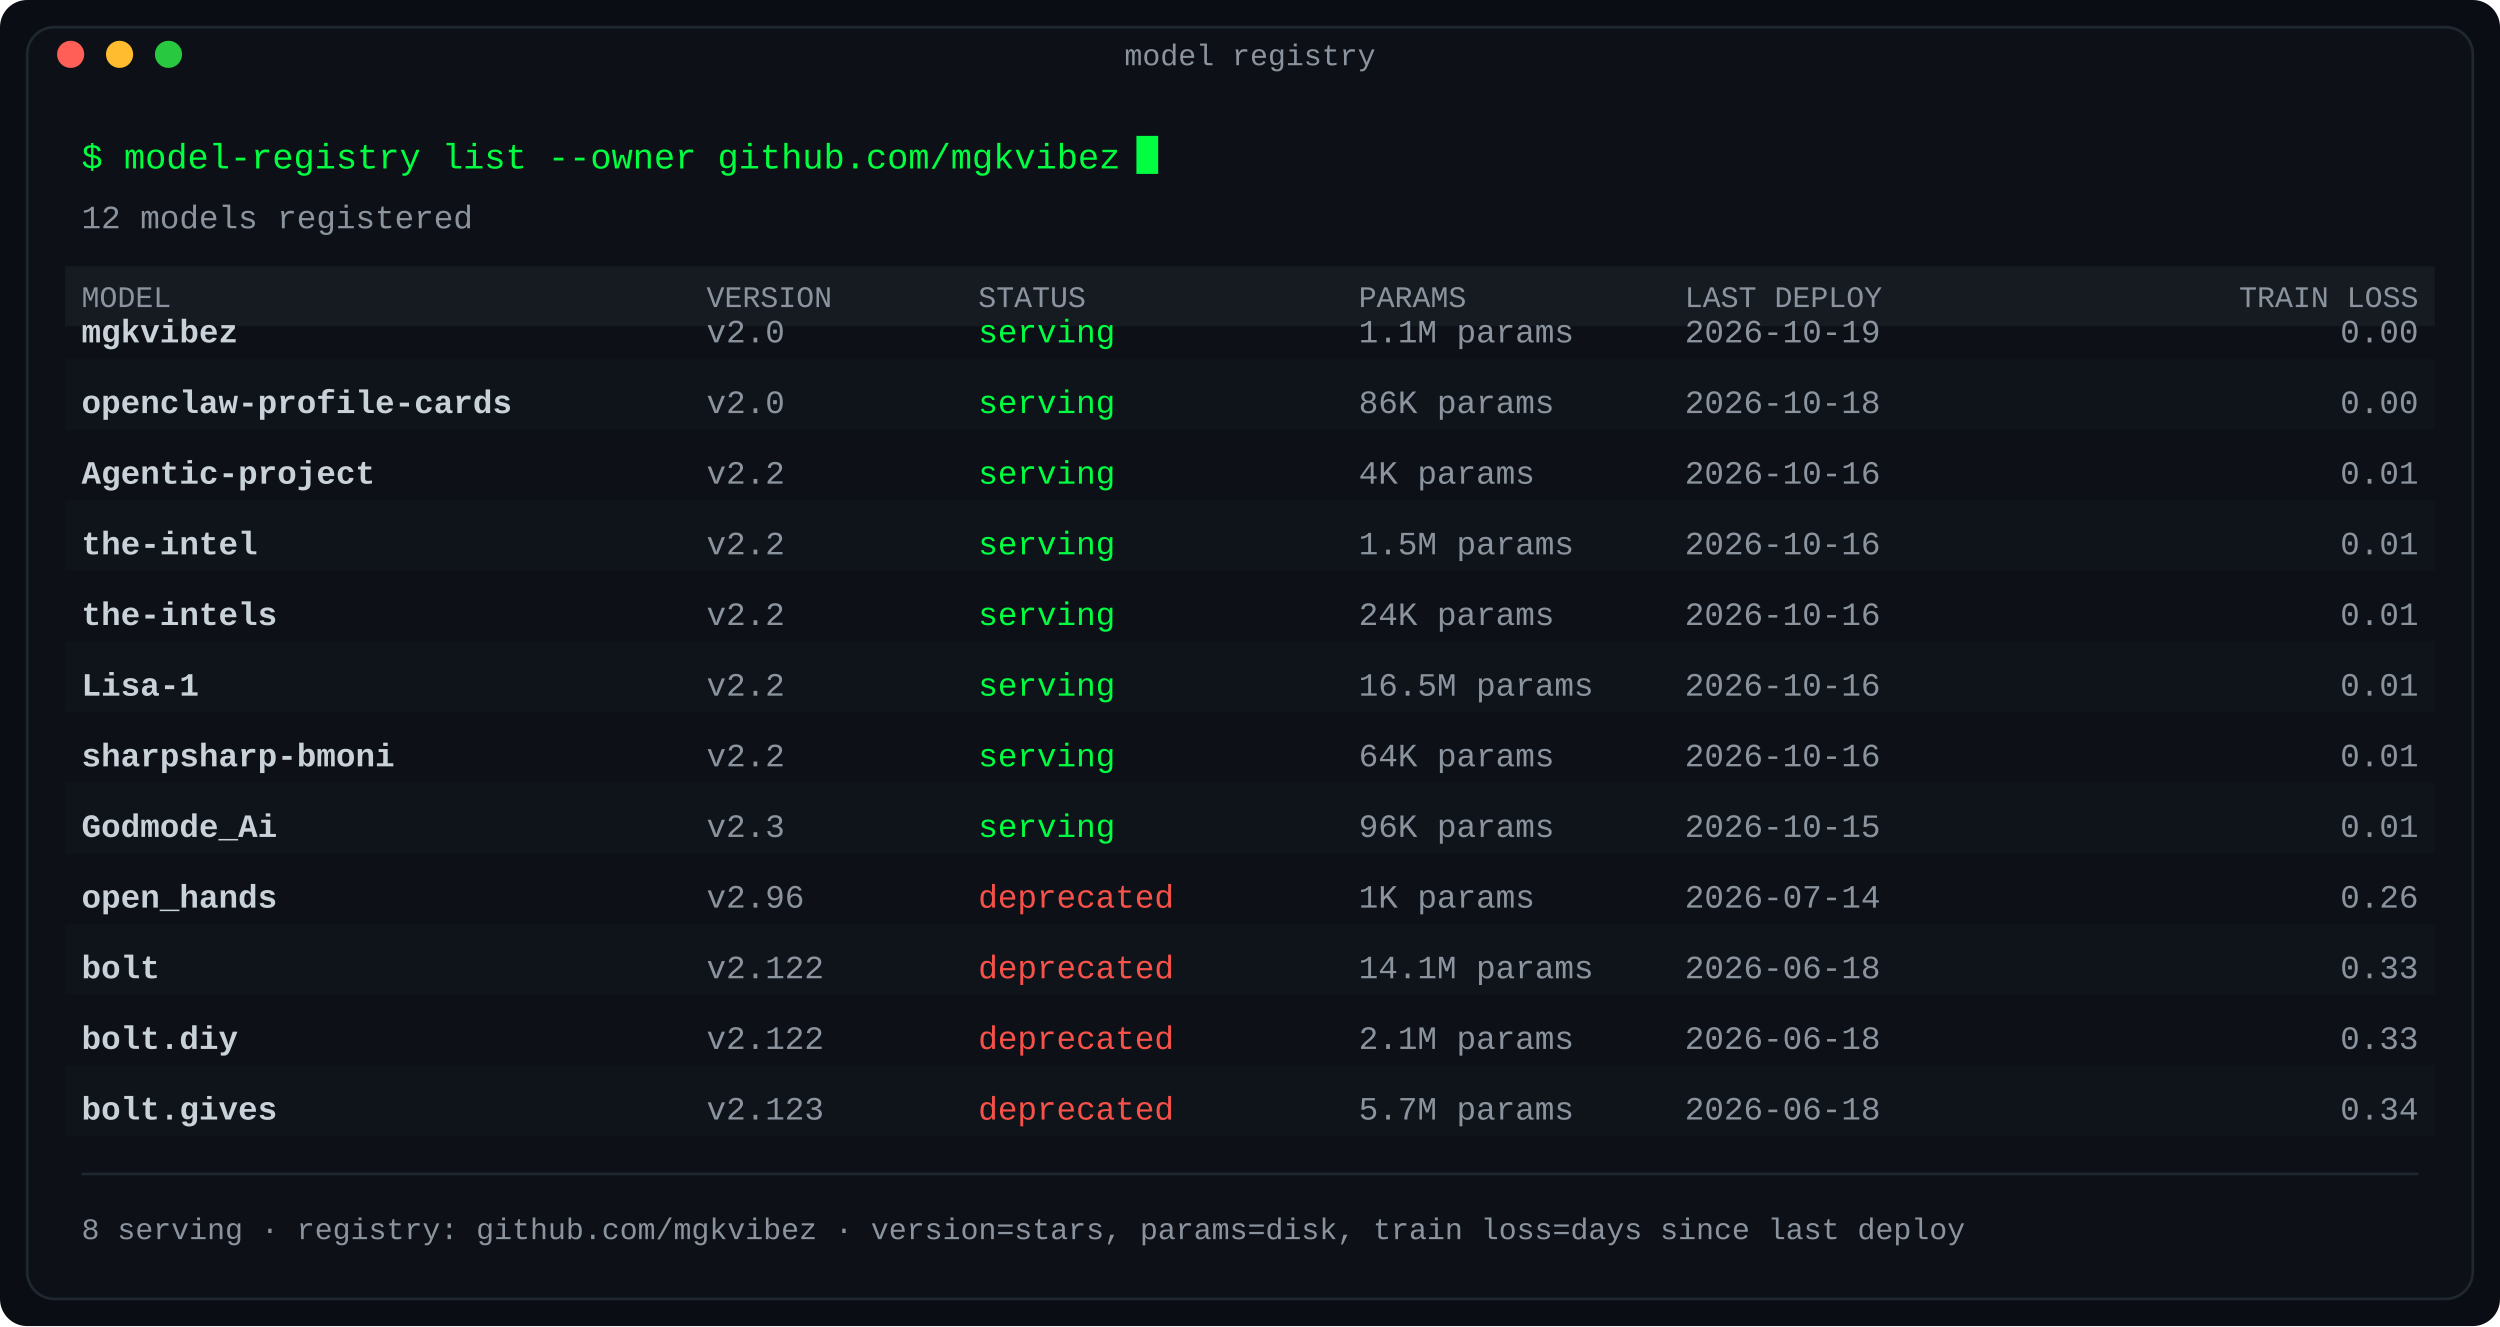
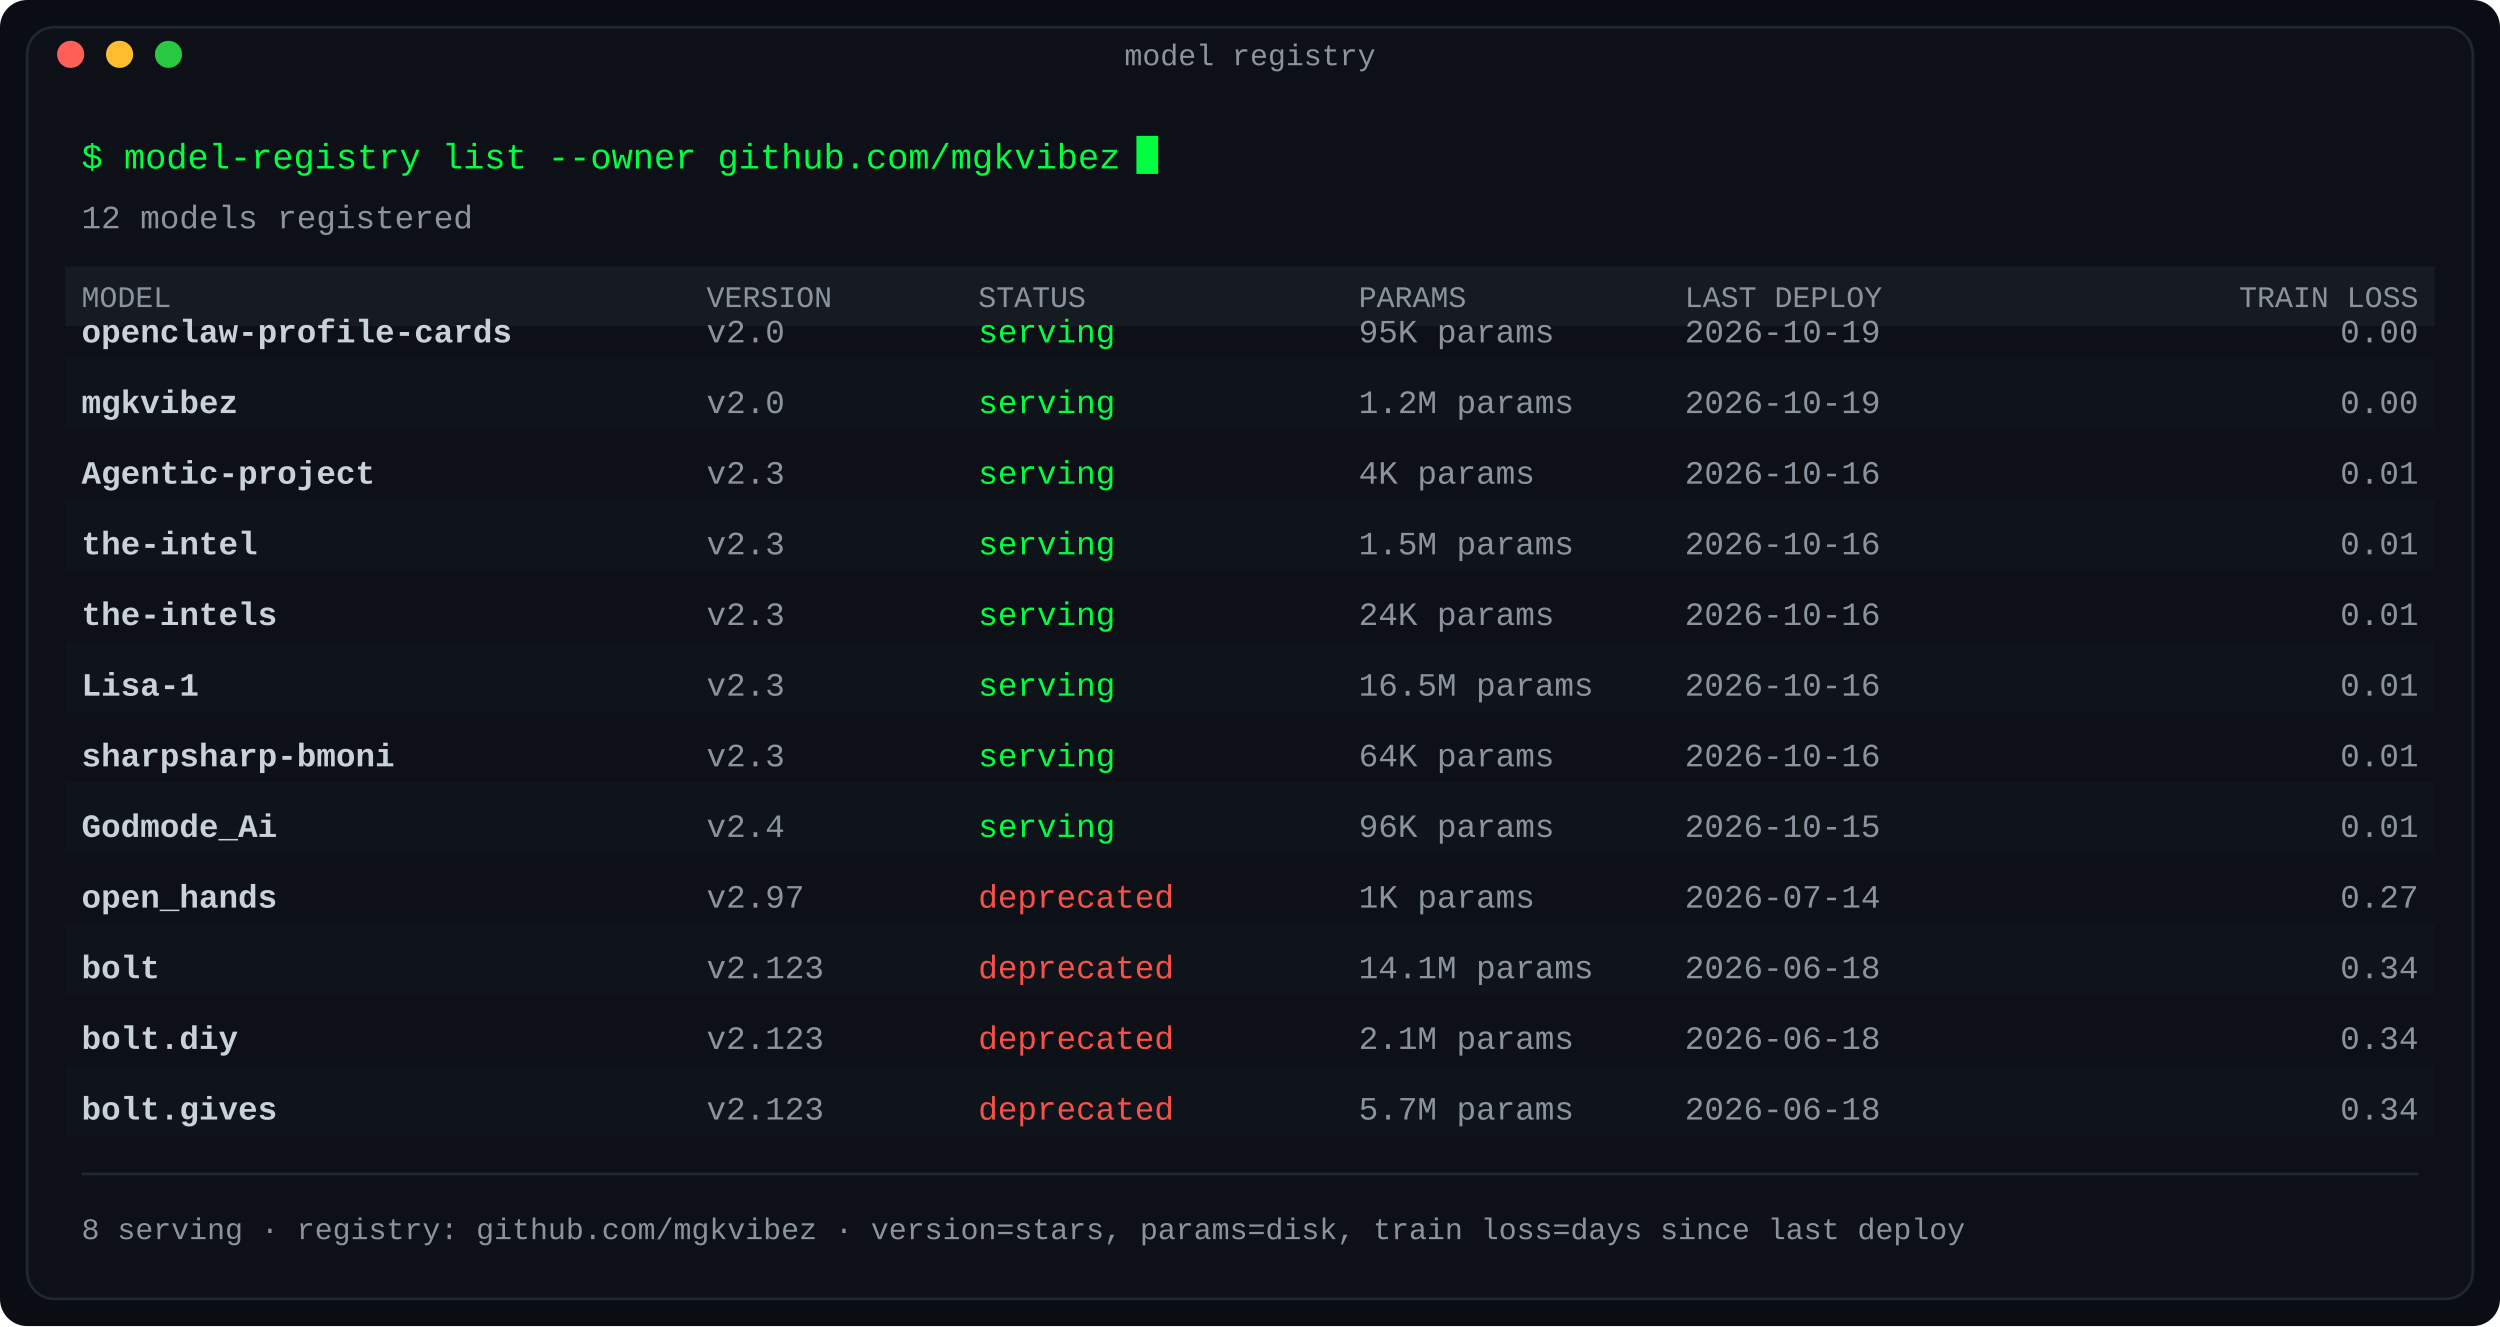
<svg xmlns="http://www.w3.org/2000/svg" width="920" height="488" viewBox="0 0 920 488" role="img" aria-label="Model registry: repositories as deployed models with version, status and size">
  <defs>
    <linearGradient id="fade" x1="0" y1="0" x2="1" y2="0">
      <stop offset="0" stop-color="#0d1117" />
      <stop offset="1" stop-color="#0d1117" />
    </linearGradient>
  </defs>
  <rect width="920" height="488" rx="10" fill="#0a0e14" />
  <rect x="10" y="10" width="900" height="468" rx="10" fill="#0d1117" stroke="#1f2730" stroke-width="1" />
  <text x="460.0" y="24" fill="#8b949e" font-family="ui-monospace, SFMono-Regular, 'SF Mono', Menlo, Consolas, 'Liberation Mono', monospace" font-size="11" text-anchor="middle">model registry</text>
  <circle cx="26" cy="20" r="5" fill="#ff5f57" />
  <circle cx="44" cy="20" r="5" fill="#febc2e" />
  <circle cx="62" cy="20" r="5" fill="#28c840" />
  <text x="30" y="62" fill="#00ff41" font-family="ui-monospace, SFMono-Regular, 'SF Mono', Menlo, Consolas, 'Liberation Mono', monospace" font-size="13" text-anchor="start" font-weight="normal">$ model-registry list --owner github.com/mgkvibez</text>
  <rect x="418.2" y="50" width="8" height="14" fill="#00ff41">
    <animate attributeName="opacity" values="1;0" keyTimes="0;0.5" calcMode="discrete" dur="1.1s" repeatCount="indefinite" />
  </rect>
  <text x="30" y="84" fill="#8b949e" font-family="ui-monospace, SFMono-Regular, 'SF Mono', Menlo, Consolas, 'Liberation Mono', monospace" font-size="12" text-anchor="start" font-weight="normal">12 models registered</text>
  <rect x="24" y="98" width="872" height="22" rx="0" fill="#161b22" />
  <text x="30" y="113" fill="#8b949e" font-family="ui-monospace, SFMono-Regular, 'SF Mono', Menlo, Consolas, 'Liberation Mono', monospace" font-size="11" text-anchor="start" font-weight="normal">MODEL</text>
  <text x="260" y="113" fill="#8b949e" font-family="ui-monospace, SFMono-Regular, 'SF Mono', Menlo, Consolas, 'Liberation Mono', monospace" font-size="11" text-anchor="start" font-weight="normal">VERSION</text>
  <text x="360" y="113" fill="#8b949e" font-family="ui-monospace, SFMono-Regular, 'SF Mono', Menlo, Consolas, 'Liberation Mono', monospace" font-size="11" text-anchor="start" font-weight="normal">STATUS</text>
  <text x="500" y="113" fill="#8b949e" font-family="ui-monospace, SFMono-Regular, 'SF Mono', Menlo, Consolas, 'Liberation Mono', monospace" font-size="11" text-anchor="start" font-weight="normal">PARAMS</text>
  <text x="620" y="113" fill="#8b949e" font-family="ui-monospace, SFMono-Regular, 'SF Mono', Menlo, Consolas, 'Liberation Mono', monospace" font-size="11" text-anchor="start" font-weight="normal">LAST DEPLOY</text>
  <text x="890" y="113" fill="#8b949e" font-family="ui-monospace, SFMono-Regular, 'SF Mono', Menlo, Consolas, 'Liberation Mono', monospace" font-size="11" text-anchor="end" font-weight="normal">TRAIN LOSS</text>
-   <text x="30" y="126" fill="#c9d1d9" font-family="ui-monospace, SFMono-Regular, 'SF Mono', Menlo, Consolas, 'Liberation Mono', monospace" font-size="12" text-anchor="start" font-weight="bold">mgkvibez</text>
+   <text x="30" y="126" fill="#c9d1d9" font-family="ui-monospace, SFMono-Regular, 'SF Mono', Menlo, Consolas, 'Liberation Mono', monospace" font-size="12" text-anchor="start" font-weight="bold">openclaw-profile-cards</text>
  <text x="260" y="126" fill="#8b949e" font-family="ui-monospace, SFMono-Regular, 'SF Mono', Menlo, Consolas, 'Liberation Mono', monospace" font-size="12" text-anchor="start" font-weight="normal">v2.0</text>
  <text x="360" y="126" fill="#00ff41" font-family="ui-monospace, SFMono-Regular, 'SF Mono', Menlo, Consolas, 'Liberation Mono', monospace" font-size="12" text-anchor="start" font-weight="normal">serving</text>
-   <text x="500" y="126" fill="#8b949e" font-family="ui-monospace, SFMono-Regular, 'SF Mono', Menlo, Consolas, 'Liberation Mono', monospace" font-size="12" text-anchor="start" font-weight="normal">1.1M params</text>
+   <text x="500" y="126" fill="#8b949e" font-family="ui-monospace, SFMono-Regular, 'SF Mono', Menlo, Consolas, 'Liberation Mono', monospace" font-size="12" text-anchor="start" font-weight="normal">95K params</text>
  <text x="620" y="126" fill="#8b949e" font-family="ui-monospace, SFMono-Regular, 'SF Mono', Menlo, Consolas, 'Liberation Mono', monospace" font-size="12" text-anchor="start" font-weight="normal">2026-10-19</text>
  <text x="890" y="126" fill="#8b949e" font-family="ui-monospace, SFMono-Regular, 'SF Mono', Menlo, Consolas, 'Liberation Mono', monospace" font-size="12" text-anchor="end" font-weight="normal">0.00</text>
  <rect x="24" y="132" width="872" height="26" rx="0" fill="#11151c" opacity="0.6" />
-   <text x="30" y="152" fill="#c9d1d9" font-family="ui-monospace, SFMono-Regular, 'SF Mono', Menlo, Consolas, 'Liberation Mono', monospace" font-size="12" text-anchor="start" font-weight="bold">openclaw-profile-cards</text>
+   <text x="30" y="152" fill="#c9d1d9" font-family="ui-monospace, SFMono-Regular, 'SF Mono', Menlo, Consolas, 'Liberation Mono', monospace" font-size="12" text-anchor="start" font-weight="bold">mgkvibez</text>
  <text x="260" y="152" fill="#8b949e" font-family="ui-monospace, SFMono-Regular, 'SF Mono', Menlo, Consolas, 'Liberation Mono', monospace" font-size="12" text-anchor="start" font-weight="normal">v2.0</text>
  <text x="360" y="152" fill="#00ff41" font-family="ui-monospace, SFMono-Regular, 'SF Mono', Menlo, Consolas, 'Liberation Mono', monospace" font-size="12" text-anchor="start" font-weight="normal">serving</text>
-   <text x="500" y="152" fill="#8b949e" font-family="ui-monospace, SFMono-Regular, 'SF Mono', Menlo, Consolas, 'Liberation Mono', monospace" font-size="12" text-anchor="start" font-weight="normal">86K params</text>
-   <text x="620" y="152" fill="#8b949e" font-family="ui-monospace, SFMono-Regular, 'SF Mono', Menlo, Consolas, 'Liberation Mono', monospace" font-size="12" text-anchor="start" font-weight="normal">2026-10-18</text>
+   <text x="500" y="152" fill="#8b949e" font-family="ui-monospace, SFMono-Regular, 'SF Mono', Menlo, Consolas, 'Liberation Mono', monospace" font-size="12" text-anchor="start" font-weight="normal">1.2M params</text>
+   <text x="620" y="152" fill="#8b949e" font-family="ui-monospace, SFMono-Regular, 'SF Mono', Menlo, Consolas, 'Liberation Mono', monospace" font-size="12" text-anchor="start" font-weight="normal">2026-10-19</text>
  <text x="890" y="152" fill="#8b949e" font-family="ui-monospace, SFMono-Regular, 'SF Mono', Menlo, Consolas, 'Liberation Mono', monospace" font-size="12" text-anchor="end" font-weight="normal">0.00</text>
  <text x="30" y="178" fill="#c9d1d9" font-family="ui-monospace, SFMono-Regular, 'SF Mono', Menlo, Consolas, 'Liberation Mono', monospace" font-size="12" text-anchor="start" font-weight="bold">Agentic-project</text>
-   <text x="260" y="178" fill="#8b949e" font-family="ui-monospace, SFMono-Regular, 'SF Mono', Menlo, Consolas, 'Liberation Mono', monospace" font-size="12" text-anchor="start" font-weight="normal">v2.2</text>
+   <text x="260" y="178" fill="#8b949e" font-family="ui-monospace, SFMono-Regular, 'SF Mono', Menlo, Consolas, 'Liberation Mono', monospace" font-size="12" text-anchor="start" font-weight="normal">v2.3</text>
  <text x="360" y="178" fill="#00ff41" font-family="ui-monospace, SFMono-Regular, 'SF Mono', Menlo, Consolas, 'Liberation Mono', monospace" font-size="12" text-anchor="start" font-weight="normal">serving</text>
  <text x="500" y="178" fill="#8b949e" font-family="ui-monospace, SFMono-Regular, 'SF Mono', Menlo, Consolas, 'Liberation Mono', monospace" font-size="12" text-anchor="start" font-weight="normal">4K params</text>
  <text x="620" y="178" fill="#8b949e" font-family="ui-monospace, SFMono-Regular, 'SF Mono', Menlo, Consolas, 'Liberation Mono', monospace" font-size="12" text-anchor="start" font-weight="normal">2026-10-16</text>
  <text x="890" y="178" fill="#8b949e" font-family="ui-monospace, SFMono-Regular, 'SF Mono', Menlo, Consolas, 'Liberation Mono', monospace" font-size="12" text-anchor="end" font-weight="normal">0.01</text>
  <rect x="24" y="184" width="872" height="26" rx="0" fill="#11151c" opacity="0.6" />
  <text x="30" y="204" fill="#c9d1d9" font-family="ui-monospace, SFMono-Regular, 'SF Mono', Menlo, Consolas, 'Liberation Mono', monospace" font-size="12" text-anchor="start" font-weight="bold">the-intel</text>
-   <text x="260" y="204" fill="#8b949e" font-family="ui-monospace, SFMono-Regular, 'SF Mono', Menlo, Consolas, 'Liberation Mono', monospace" font-size="12" text-anchor="start" font-weight="normal">v2.2</text>
+   <text x="260" y="204" fill="#8b949e" font-family="ui-monospace, SFMono-Regular, 'SF Mono', Menlo, Consolas, 'Liberation Mono', monospace" font-size="12" text-anchor="start" font-weight="normal">v2.3</text>
  <text x="360" y="204" fill="#00ff41" font-family="ui-monospace, SFMono-Regular, 'SF Mono', Menlo, Consolas, 'Liberation Mono', monospace" font-size="12" text-anchor="start" font-weight="normal">serving</text>
  <text x="500" y="204" fill="#8b949e" font-family="ui-monospace, SFMono-Regular, 'SF Mono', Menlo, Consolas, 'Liberation Mono', monospace" font-size="12" text-anchor="start" font-weight="normal">1.5M params</text>
  <text x="620" y="204" fill="#8b949e" font-family="ui-monospace, SFMono-Regular, 'SF Mono', Menlo, Consolas, 'Liberation Mono', monospace" font-size="12" text-anchor="start" font-weight="normal">2026-10-16</text>
  <text x="890" y="204" fill="#8b949e" font-family="ui-monospace, SFMono-Regular, 'SF Mono', Menlo, Consolas, 'Liberation Mono', monospace" font-size="12" text-anchor="end" font-weight="normal">0.01</text>
  <text x="30" y="230" fill="#c9d1d9" font-family="ui-monospace, SFMono-Regular, 'SF Mono', Menlo, Consolas, 'Liberation Mono', monospace" font-size="12" text-anchor="start" font-weight="bold">the-intels</text>
-   <text x="260" y="230" fill="#8b949e" font-family="ui-monospace, SFMono-Regular, 'SF Mono', Menlo, Consolas, 'Liberation Mono', monospace" font-size="12" text-anchor="start" font-weight="normal">v2.2</text>
+   <text x="260" y="230" fill="#8b949e" font-family="ui-monospace, SFMono-Regular, 'SF Mono', Menlo, Consolas, 'Liberation Mono', monospace" font-size="12" text-anchor="start" font-weight="normal">v2.3</text>
  <text x="360" y="230" fill="#00ff41" font-family="ui-monospace, SFMono-Regular, 'SF Mono', Menlo, Consolas, 'Liberation Mono', monospace" font-size="12" text-anchor="start" font-weight="normal">serving</text>
  <text x="500" y="230" fill="#8b949e" font-family="ui-monospace, SFMono-Regular, 'SF Mono', Menlo, Consolas, 'Liberation Mono', monospace" font-size="12" text-anchor="start" font-weight="normal">24K params</text>
  <text x="620" y="230" fill="#8b949e" font-family="ui-monospace, SFMono-Regular, 'SF Mono', Menlo, Consolas, 'Liberation Mono', monospace" font-size="12" text-anchor="start" font-weight="normal">2026-10-16</text>
  <text x="890" y="230" fill="#8b949e" font-family="ui-monospace, SFMono-Regular, 'SF Mono', Menlo, Consolas, 'Liberation Mono', monospace" font-size="12" text-anchor="end" font-weight="normal">0.01</text>
  <rect x="24" y="236" width="872" height="26" rx="0" fill="#11151c" opacity="0.6" />
  <text x="30" y="256" fill="#c9d1d9" font-family="ui-monospace, SFMono-Regular, 'SF Mono', Menlo, Consolas, 'Liberation Mono', monospace" font-size="12" text-anchor="start" font-weight="bold">Lisa-1</text>
-   <text x="260" y="256" fill="#8b949e" font-family="ui-monospace, SFMono-Regular, 'SF Mono', Menlo, Consolas, 'Liberation Mono', monospace" font-size="12" text-anchor="start" font-weight="normal">v2.2</text>
+   <text x="260" y="256" fill="#8b949e" font-family="ui-monospace, SFMono-Regular, 'SF Mono', Menlo, Consolas, 'Liberation Mono', monospace" font-size="12" text-anchor="start" font-weight="normal">v2.3</text>
  <text x="360" y="256" fill="#00ff41" font-family="ui-monospace, SFMono-Regular, 'SF Mono', Menlo, Consolas, 'Liberation Mono', monospace" font-size="12" text-anchor="start" font-weight="normal">serving</text>
  <text x="500" y="256" fill="#8b949e" font-family="ui-monospace, SFMono-Regular, 'SF Mono', Menlo, Consolas, 'Liberation Mono', monospace" font-size="12" text-anchor="start" font-weight="normal">16.5M params</text>
  <text x="620" y="256" fill="#8b949e" font-family="ui-monospace, SFMono-Regular, 'SF Mono', Menlo, Consolas, 'Liberation Mono', monospace" font-size="12" text-anchor="start" font-weight="normal">2026-10-16</text>
  <text x="890" y="256" fill="#8b949e" font-family="ui-monospace, SFMono-Regular, 'SF Mono', Menlo, Consolas, 'Liberation Mono', monospace" font-size="12" text-anchor="end" font-weight="normal">0.01</text>
  <text x="30" y="282" fill="#c9d1d9" font-family="ui-monospace, SFMono-Regular, 'SF Mono', Menlo, Consolas, 'Liberation Mono', monospace" font-size="12" text-anchor="start" font-weight="bold">sharpsharp-bmoni</text>
-   <text x="260" y="282" fill="#8b949e" font-family="ui-monospace, SFMono-Regular, 'SF Mono', Menlo, Consolas, 'Liberation Mono', monospace" font-size="12" text-anchor="start" font-weight="normal">v2.2</text>
+   <text x="260" y="282" fill="#8b949e" font-family="ui-monospace, SFMono-Regular, 'SF Mono', Menlo, Consolas, 'Liberation Mono', monospace" font-size="12" text-anchor="start" font-weight="normal">v2.3</text>
  <text x="360" y="282" fill="#00ff41" font-family="ui-monospace, SFMono-Regular, 'SF Mono', Menlo, Consolas, 'Liberation Mono', monospace" font-size="12" text-anchor="start" font-weight="normal">serving</text>
  <text x="500" y="282" fill="#8b949e" font-family="ui-monospace, SFMono-Regular, 'SF Mono', Menlo, Consolas, 'Liberation Mono', monospace" font-size="12" text-anchor="start" font-weight="normal">64K params</text>
  <text x="620" y="282" fill="#8b949e" font-family="ui-monospace, SFMono-Regular, 'SF Mono', Menlo, Consolas, 'Liberation Mono', monospace" font-size="12" text-anchor="start" font-weight="normal">2026-10-16</text>
  <text x="890" y="282" fill="#8b949e" font-family="ui-monospace, SFMono-Regular, 'SF Mono', Menlo, Consolas, 'Liberation Mono', monospace" font-size="12" text-anchor="end" font-weight="normal">0.01</text>
  <rect x="24" y="288" width="872" height="26" rx="0" fill="#11151c" opacity="0.6" />
  <text x="30" y="308" fill="#c9d1d9" font-family="ui-monospace, SFMono-Regular, 'SF Mono', Menlo, Consolas, 'Liberation Mono', monospace" font-size="12" text-anchor="start" font-weight="bold">Godmode_Ai</text>
-   <text x="260" y="308" fill="#8b949e" font-family="ui-monospace, SFMono-Regular, 'SF Mono', Menlo, Consolas, 'Liberation Mono', monospace" font-size="12" text-anchor="start" font-weight="normal">v2.3</text>
+   <text x="260" y="308" fill="#8b949e" font-family="ui-monospace, SFMono-Regular, 'SF Mono', Menlo, Consolas, 'Liberation Mono', monospace" font-size="12" text-anchor="start" font-weight="normal">v2.4</text>
  <text x="360" y="308" fill="#00ff41" font-family="ui-monospace, SFMono-Regular, 'SF Mono', Menlo, Consolas, 'Liberation Mono', monospace" font-size="12" text-anchor="start" font-weight="normal">serving</text>
  <text x="500" y="308" fill="#8b949e" font-family="ui-monospace, SFMono-Regular, 'SF Mono', Menlo, Consolas, 'Liberation Mono', monospace" font-size="12" text-anchor="start" font-weight="normal">96K params</text>
  <text x="620" y="308" fill="#8b949e" font-family="ui-monospace, SFMono-Regular, 'SF Mono', Menlo, Consolas, 'Liberation Mono', monospace" font-size="12" text-anchor="start" font-weight="normal">2026-10-15</text>
  <text x="890" y="308" fill="#8b949e" font-family="ui-monospace, SFMono-Regular, 'SF Mono', Menlo, Consolas, 'Liberation Mono', monospace" font-size="12" text-anchor="end" font-weight="normal">0.01</text>
  <text x="30" y="334" fill="#c9d1d9" font-family="ui-monospace, SFMono-Regular, 'SF Mono', Menlo, Consolas, 'Liberation Mono', monospace" font-size="12" text-anchor="start" font-weight="bold">open_hands</text>
-   <text x="260" y="334" fill="#8b949e" font-family="ui-monospace, SFMono-Regular, 'SF Mono', Menlo, Consolas, 'Liberation Mono', monospace" font-size="12" text-anchor="start" font-weight="normal">v2.96</text>
+   <text x="260" y="334" fill="#8b949e" font-family="ui-monospace, SFMono-Regular, 'SF Mono', Menlo, Consolas, 'Liberation Mono', monospace" font-size="12" text-anchor="start" font-weight="normal">v2.97</text>
  <text x="360" y="334" fill="#f85149" font-family="ui-monospace, SFMono-Regular, 'SF Mono', Menlo, Consolas, 'Liberation Mono', monospace" font-size="12" text-anchor="start" font-weight="normal">deprecated</text>
  <text x="500" y="334" fill="#8b949e" font-family="ui-monospace, SFMono-Regular, 'SF Mono', Menlo, Consolas, 'Liberation Mono', monospace" font-size="12" text-anchor="start" font-weight="normal">1K params</text>
  <text x="620" y="334" fill="#8b949e" font-family="ui-monospace, SFMono-Regular, 'SF Mono', Menlo, Consolas, 'Liberation Mono', monospace" font-size="12" text-anchor="start" font-weight="normal">2026-07-14</text>
-   <text x="890" y="334" fill="#8b949e" font-family="ui-monospace, SFMono-Regular, 'SF Mono', Menlo, Consolas, 'Liberation Mono', monospace" font-size="12" text-anchor="end" font-weight="normal">0.26</text>
+   <text x="890" y="334" fill="#8b949e" font-family="ui-monospace, SFMono-Regular, 'SF Mono', Menlo, Consolas, 'Liberation Mono', monospace" font-size="12" text-anchor="end" font-weight="normal">0.27</text>
  <rect x="24" y="340" width="872" height="26" rx="0" fill="#11151c" opacity="0.6" />
  <text x="30" y="360" fill="#c9d1d9" font-family="ui-monospace, SFMono-Regular, 'SF Mono', Menlo, Consolas, 'Liberation Mono', monospace" font-size="12" text-anchor="start" font-weight="bold">bolt</text>
-   <text x="260" y="360" fill="#8b949e" font-family="ui-monospace, SFMono-Regular, 'SF Mono', Menlo, Consolas, 'Liberation Mono', monospace" font-size="12" text-anchor="start" font-weight="normal">v2.122</text>
+   <text x="260" y="360" fill="#8b949e" font-family="ui-monospace, SFMono-Regular, 'SF Mono', Menlo, Consolas, 'Liberation Mono', monospace" font-size="12" text-anchor="start" font-weight="normal">v2.123</text>
  <text x="360" y="360" fill="#f85149" font-family="ui-monospace, SFMono-Regular, 'SF Mono', Menlo, Consolas, 'Liberation Mono', monospace" font-size="12" text-anchor="start" font-weight="normal">deprecated</text>
  <text x="500" y="360" fill="#8b949e" font-family="ui-monospace, SFMono-Regular, 'SF Mono', Menlo, Consolas, 'Liberation Mono', monospace" font-size="12" text-anchor="start" font-weight="normal">14.1M params</text>
  <text x="620" y="360" fill="#8b949e" font-family="ui-monospace, SFMono-Regular, 'SF Mono', Menlo, Consolas, 'Liberation Mono', monospace" font-size="12" text-anchor="start" font-weight="normal">2026-06-18</text>
-   <text x="890" y="360" fill="#8b949e" font-family="ui-monospace, SFMono-Regular, 'SF Mono', Menlo, Consolas, 'Liberation Mono', monospace" font-size="12" text-anchor="end" font-weight="normal">0.33</text>
+   <text x="890" y="360" fill="#8b949e" font-family="ui-monospace, SFMono-Regular, 'SF Mono', Menlo, Consolas, 'Liberation Mono', monospace" font-size="12" text-anchor="end" font-weight="normal">0.34</text>
  <text x="30" y="386" fill="#c9d1d9" font-family="ui-monospace, SFMono-Regular, 'SF Mono', Menlo, Consolas, 'Liberation Mono', monospace" font-size="12" text-anchor="start" font-weight="bold">bolt.diy</text>
-   <text x="260" y="386" fill="#8b949e" font-family="ui-monospace, SFMono-Regular, 'SF Mono', Menlo, Consolas, 'Liberation Mono', monospace" font-size="12" text-anchor="start" font-weight="normal">v2.122</text>
+   <text x="260" y="386" fill="#8b949e" font-family="ui-monospace, SFMono-Regular, 'SF Mono', Menlo, Consolas, 'Liberation Mono', monospace" font-size="12" text-anchor="start" font-weight="normal">v2.123</text>
  <text x="360" y="386" fill="#f85149" font-family="ui-monospace, SFMono-Regular, 'SF Mono', Menlo, Consolas, 'Liberation Mono', monospace" font-size="12" text-anchor="start" font-weight="normal">deprecated</text>
  <text x="500" y="386" fill="#8b949e" font-family="ui-monospace, SFMono-Regular, 'SF Mono', Menlo, Consolas, 'Liberation Mono', monospace" font-size="12" text-anchor="start" font-weight="normal">2.1M params</text>
  <text x="620" y="386" fill="#8b949e" font-family="ui-monospace, SFMono-Regular, 'SF Mono', Menlo, Consolas, 'Liberation Mono', monospace" font-size="12" text-anchor="start" font-weight="normal">2026-06-18</text>
-   <text x="890" y="386" fill="#8b949e" font-family="ui-monospace, SFMono-Regular, 'SF Mono', Menlo, Consolas, 'Liberation Mono', monospace" font-size="12" text-anchor="end" font-weight="normal">0.33</text>
+   <text x="890" y="386" fill="#8b949e" font-family="ui-monospace, SFMono-Regular, 'SF Mono', Menlo, Consolas, 'Liberation Mono', monospace" font-size="12" text-anchor="end" font-weight="normal">0.34</text>
  <rect x="24" y="392" width="872" height="26" rx="0" fill="#11151c" opacity="0.6" />
  <text x="30" y="412" fill="#c9d1d9" font-family="ui-monospace, SFMono-Regular, 'SF Mono', Menlo, Consolas, 'Liberation Mono', monospace" font-size="12" text-anchor="start" font-weight="bold">bolt.gives</text>
  <text x="260" y="412" fill="#8b949e" font-family="ui-monospace, SFMono-Regular, 'SF Mono', Menlo, Consolas, 'Liberation Mono', monospace" font-size="12" text-anchor="start" font-weight="normal">v2.123</text>
  <text x="360" y="412" fill="#f85149" font-family="ui-monospace, SFMono-Regular, 'SF Mono', Menlo, Consolas, 'Liberation Mono', monospace" font-size="12" text-anchor="start" font-weight="normal">deprecated</text>
  <text x="500" y="412" fill="#8b949e" font-family="ui-monospace, SFMono-Regular, 'SF Mono', Menlo, Consolas, 'Liberation Mono', monospace" font-size="12" text-anchor="start" font-weight="normal">5.7M params</text>
  <text x="620" y="412" fill="#8b949e" font-family="ui-monospace, SFMono-Regular, 'SF Mono', Menlo, Consolas, 'Liberation Mono', monospace" font-size="12" text-anchor="start" font-weight="normal">2026-06-18</text>
  <text x="890" y="412" fill="#8b949e" font-family="ui-monospace, SFMono-Regular, 'SF Mono', Menlo, Consolas, 'Liberation Mono', monospace" font-size="12" text-anchor="end" font-weight="normal">0.34</text>
  <line x1="30" y1="432" x2="890" y2="432" stroke="#1f2730" stroke-width="1" />
  <text x="30" y="456" fill="#8b949e" font-family="ui-monospace, SFMono-Regular, 'SF Mono', Menlo, Consolas, 'Liberation Mono', monospace" font-size="11" text-anchor="start" font-weight="normal">8 serving · registry: github.com/mgkvibez · version=stars, params=disk, train loss=days since last deploy</text>
</svg>
